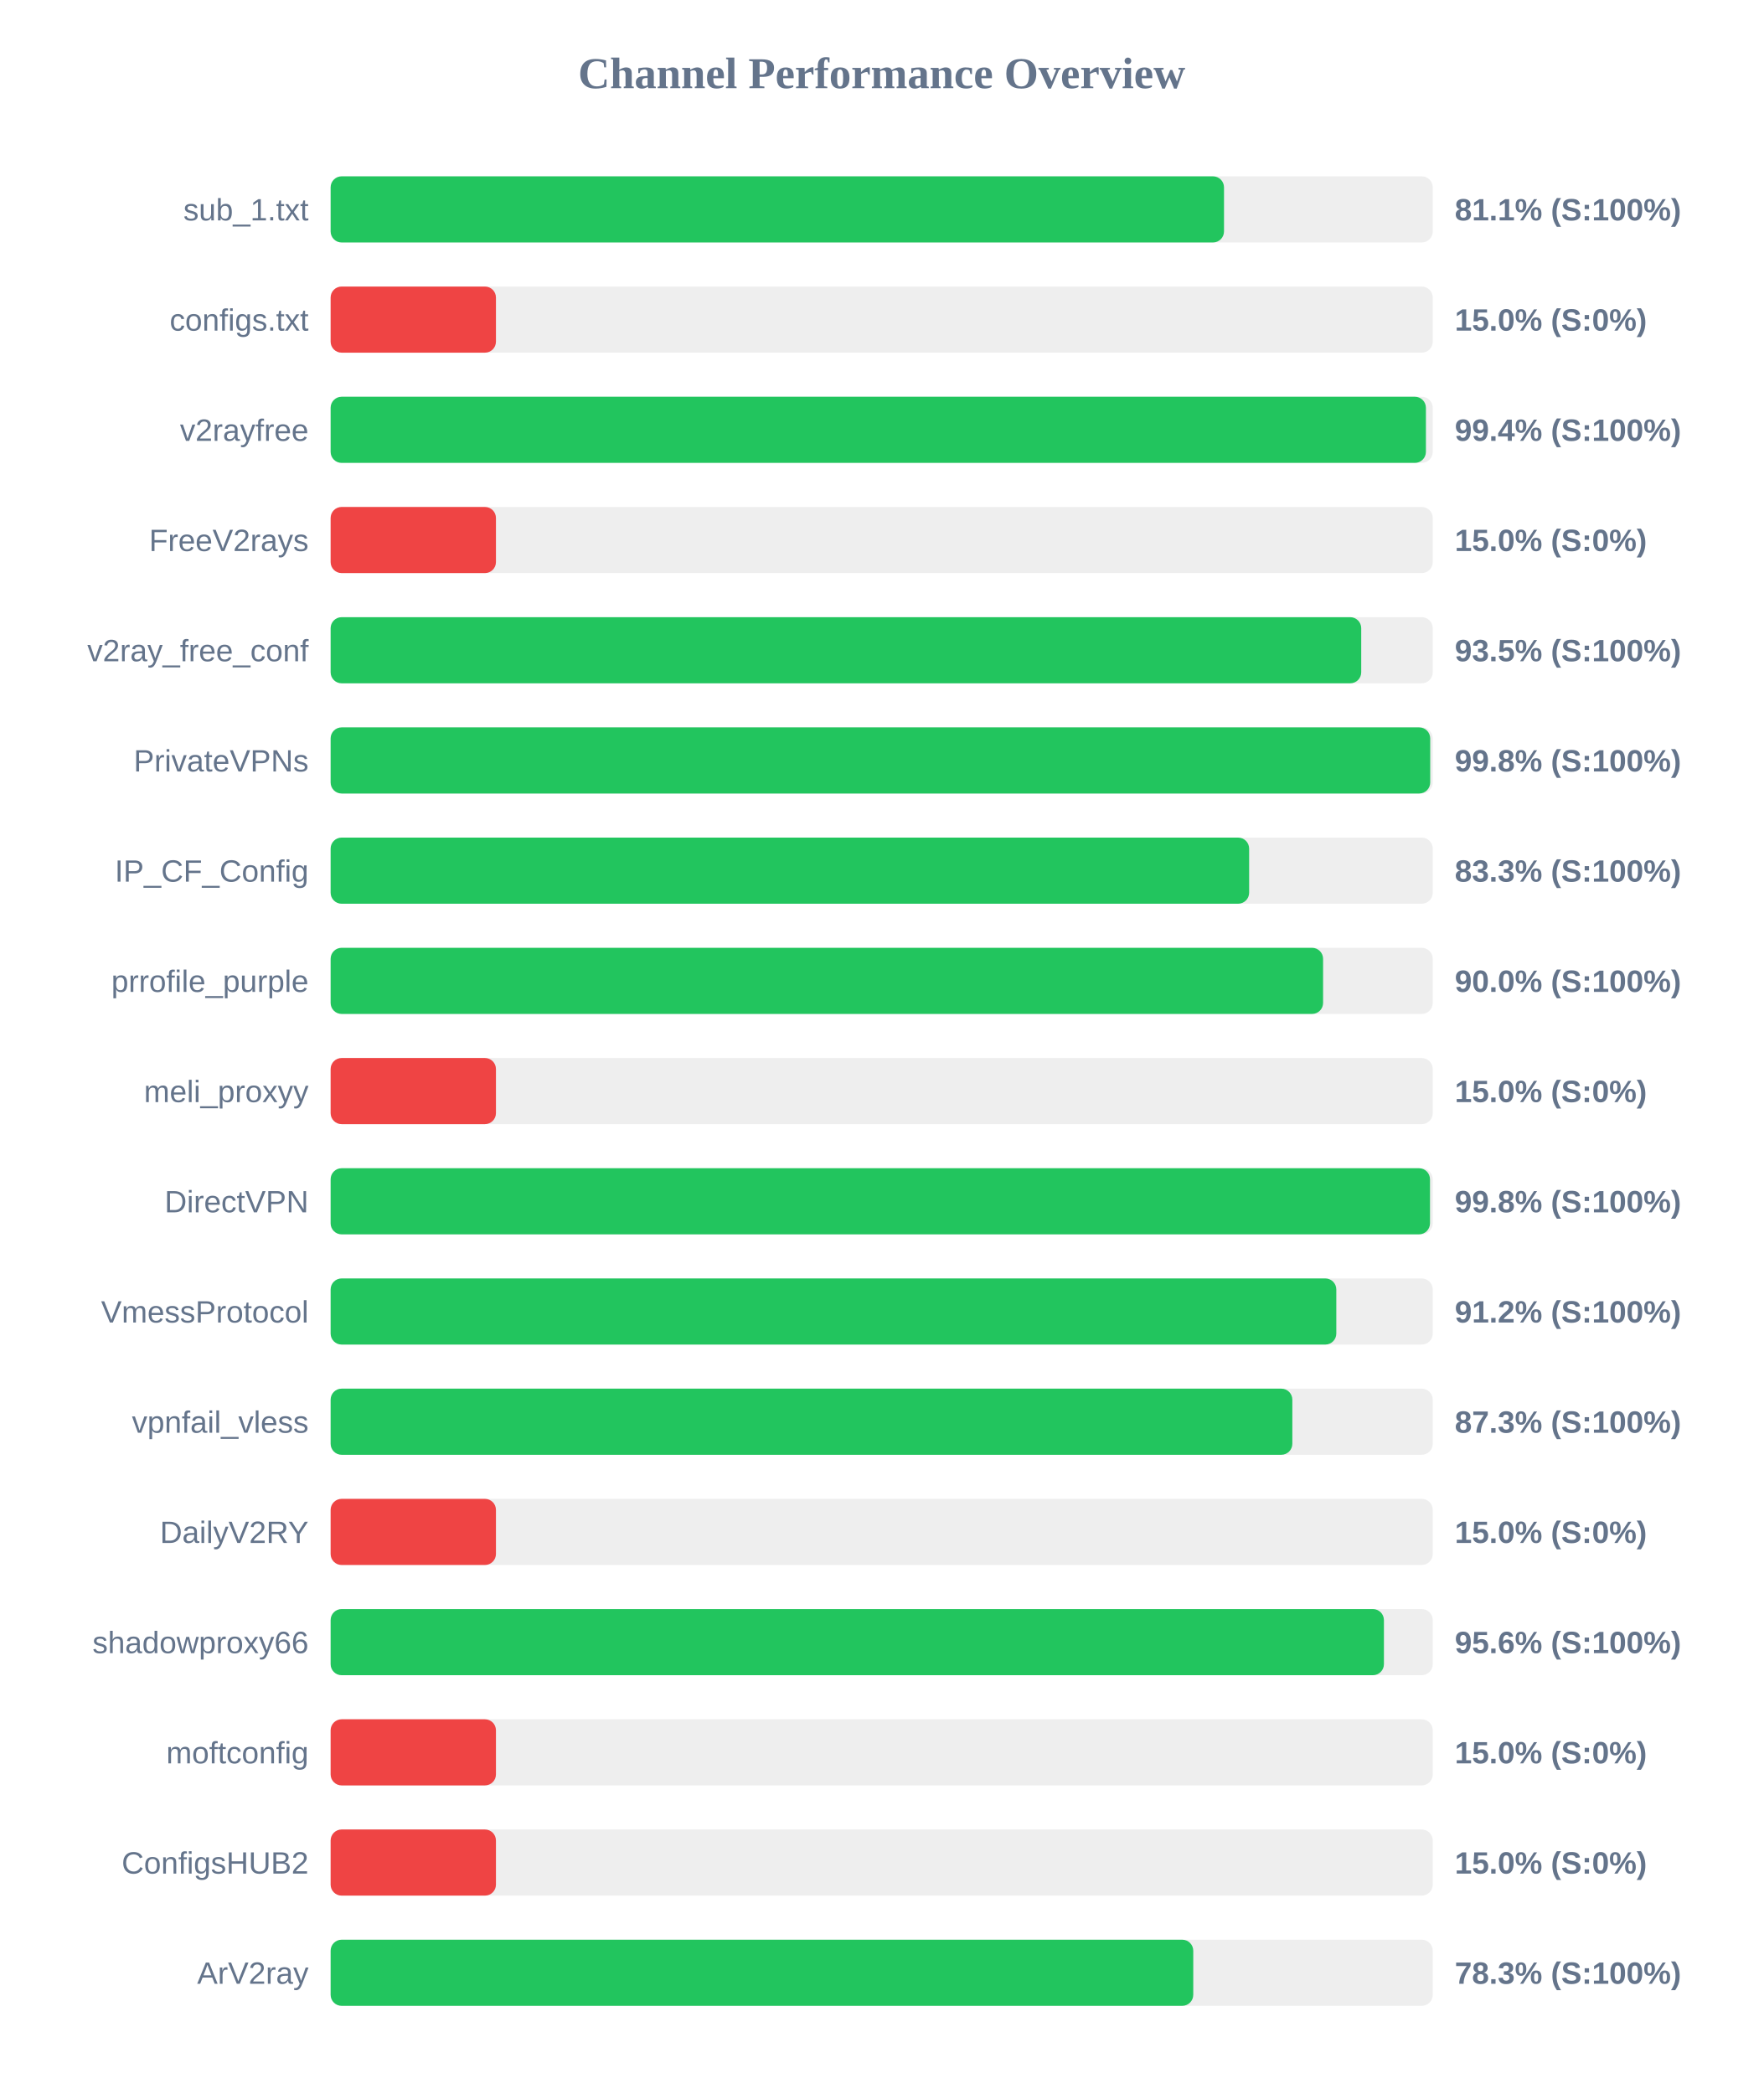
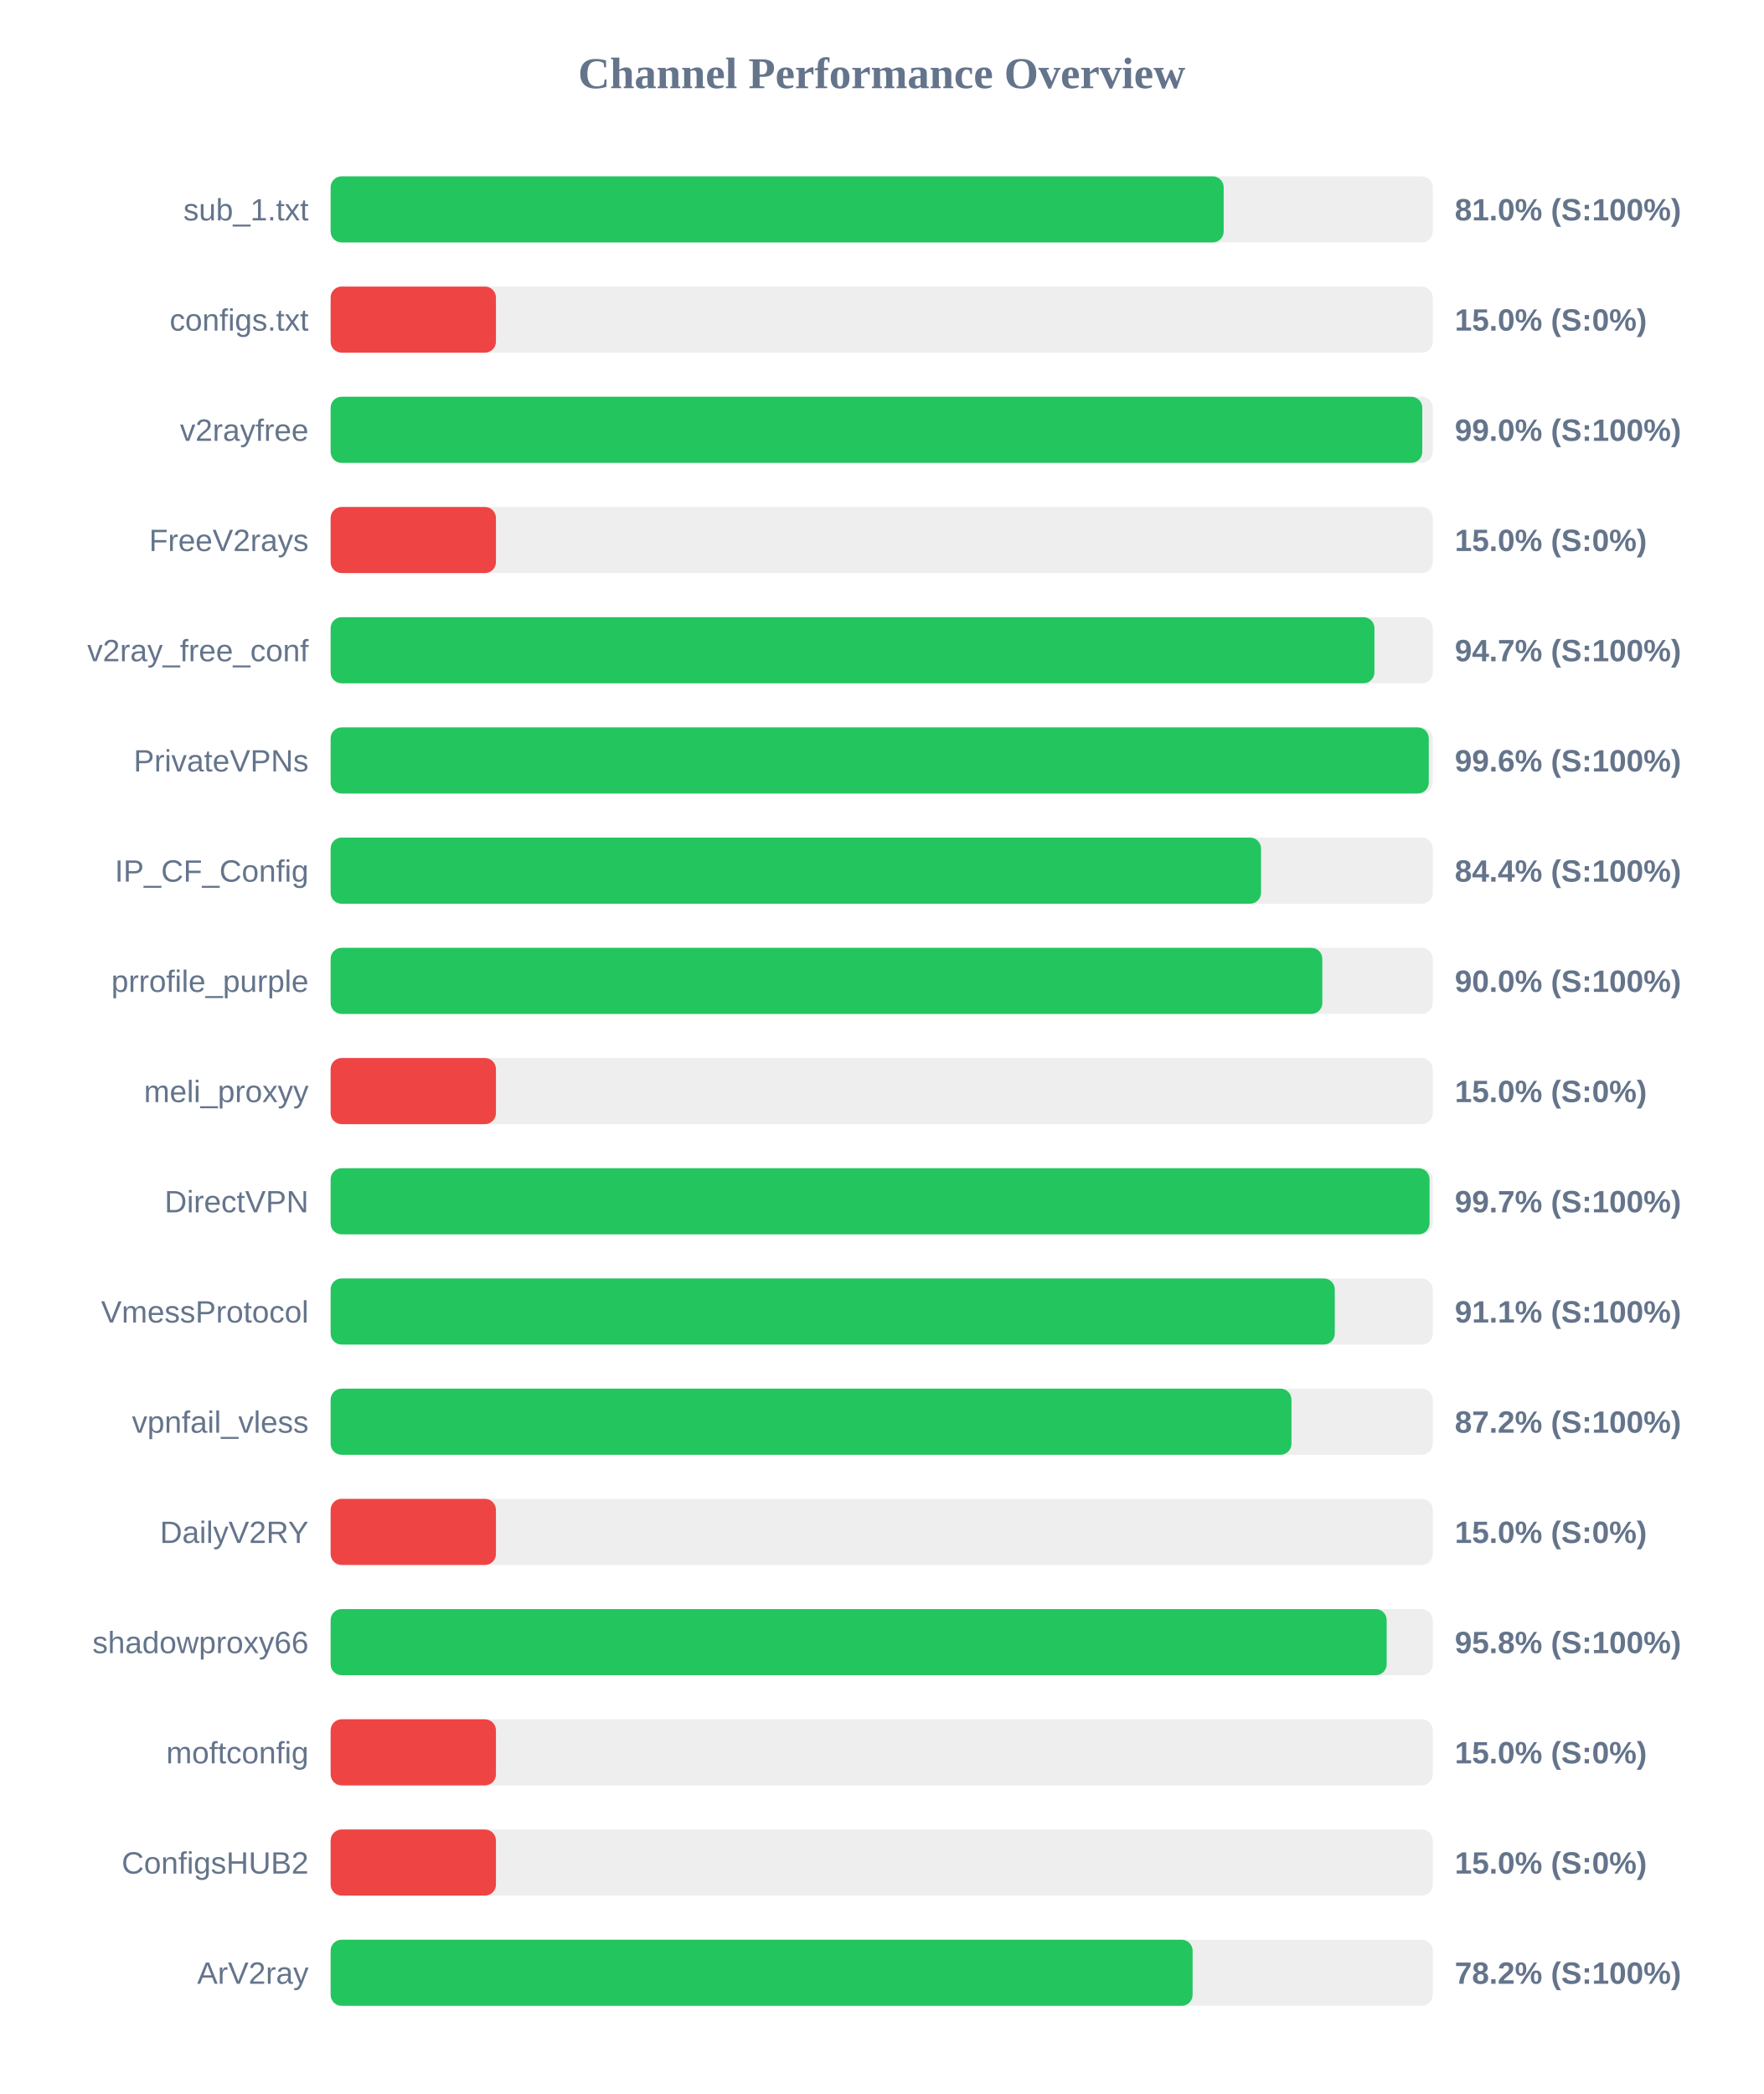
<svg xmlns="http://www.w3.org/2000/svg" width="800" height="950" version="1.1">
  <style>
        .row { font: 14px Arial; fill: #64748b; }
        .score { font: bold 14px Arial; fill: #64748b; }
    </style>
  <text x="400" y="40" text-anchor="middle" font-size="20px" font-weight="bold" fill="#64748b">Channel Performance Overview</text>
  <rect x="150" y="80" width="500" height="30" fill="#eee" rx="5" />
-   <rect x="150" y="80" width="405.3" height="30" fill="#22c55e" rx="5" />
+   <rect x="150" y="80" width="405.15" height="30" fill="#22c55e" rx="5" />
  <text x="140" y="100" text-anchor="end" class="row">sub_1.txt</text>
-   <text x="660" y="100" text-anchor="start" class="score">81.1% (S:100%)</text>
+   <text x="660" y="100" text-anchor="start" class="score">81.0% (S:100%)</text>
  <rect x="150" y="130" width="500" height="30" fill="#eee" rx="5" />
  <rect x="150" y="130" width="75.0" height="30" fill="#ef4444" rx="5" />
  <text x="140" y="150" text-anchor="end" class="row">configs.txt</text>
  <text x="660" y="150" text-anchor="start" class="score">15.0% (S:0%)</text>
  <rect x="150" y="180" width="500" height="30" fill="#eee" rx="5" />
-   <rect x="150" y="180" width="496.9" height="30" fill="#22c55e" rx="5" />
+   <rect x="150" y="180" width="495.25" height="30" fill="#22c55e" rx="5" />
  <text x="140" y="200" text-anchor="end" class="row">v2rayfree</text>
-   <text x="660" y="200" text-anchor="start" class="score">99.4% (S:100%)</text>
+   <text x="660" y="200" text-anchor="start" class="score">99.0% (S:100%)</text>
  <rect x="150" y="230" width="500" height="30" fill="#eee" rx="5" />
  <rect x="150" y="230" width="75.0" height="30" fill="#ef4444" rx="5" />
  <text x="140" y="250" text-anchor="end" class="row">FreeV2rays</text>
  <text x="660" y="250" text-anchor="start" class="score">15.0% (S:0%)</text>
  <rect x="150" y="280" width="500" height="30" fill="#eee" rx="5" />
-   <rect x="150" y="280" width="467.55" height="30" fill="#22c55e" rx="5" />
+   <rect x="150" y="280" width="473.55" height="30" fill="#22c55e" rx="5" />
  <text x="140" y="300" text-anchor="end" class="row">v2ray_free_conf</text>
-   <text x="660" y="300" text-anchor="start" class="score">93.5% (S:100%)</text>
+   <text x="660" y="300" text-anchor="start" class="score">94.7% (S:100%)</text>
  <rect x="150" y="330" width="500" height="30" fill="#eee" rx="5" />
-   <rect x="150" y="330" width="498.85" height="30" fill="#22c55e" rx="5" />
+   <rect x="150" y="330" width="498.2" height="30" fill="#22c55e" rx="5" />
  <text x="140" y="350" text-anchor="end" class="row">PrivateVPNs</text>
-   <text x="660" y="350" text-anchor="start" class="score">99.8% (S:100%)</text>
+   <text x="660" y="350" text-anchor="start" class="score">99.6% (S:100%)</text>
  <rect x="150" y="380" width="500" height="30" fill="#eee" rx="5" />
-   <rect x="150" y="380" width="416.7" height="30" fill="#22c55e" rx="5" />
+   <rect x="150" y="380" width="422.1" height="30" fill="#22c55e" rx="5" />
  <text x="140" y="400" text-anchor="end" class="row">IP_CF_Config</text>
-   <text x="660" y="400" text-anchor="start" class="score">83.3% (S:100%)</text>
+   <text x="660" y="400" text-anchor="start" class="score">84.4% (S:100%)</text>
  <rect x="150" y="430" width="500" height="30" fill="#eee" rx="5" />
-   <rect x="150" y="430" width="450.25" height="30" fill="#22c55e" rx="5" />
+   <rect x="150" y="430" width="449.9" height="30" fill="#22c55e" rx="5" />
  <text x="140" y="450" text-anchor="end" class="row">prrofile_purple</text>
  <text x="660" y="450" text-anchor="start" class="score">90.0% (S:100%)</text>
  <rect x="150" y="480" width="500" height="30" fill="#eee" rx="5" />
  <rect x="150" y="480" width="75.0" height="30" fill="#ef4444" rx="5" />
  <text x="140" y="500" text-anchor="end" class="row">meli_proxyy</text>
  <text x="660" y="500" text-anchor="start" class="score">15.0% (S:0%)</text>
  <rect x="150" y="530" width="500" height="30" fill="#eee" rx="5" />
-   <rect x="150" y="530" width="498.75" height="30" fill="#22c55e" rx="5" />
+   <rect x="150" y="530" width="498.55" height="30" fill="#22c55e" rx="5" />
  <text x="140" y="550" text-anchor="end" class="row">DirectVPN</text>
-   <text x="660" y="550" text-anchor="start" class="score">99.8% (S:100%)</text>
+   <text x="660" y="550" text-anchor="start" class="score">99.7% (S:100%)</text>
  <rect x="150" y="580" width="500" height="30" fill="#eee" rx="5" />
-   <rect x="150" y="580" width="456.25" height="30" fill="#22c55e" rx="5" />
+   <rect x="150" y="580" width="455.55" height="30" fill="#22c55e" rx="5" />
  <text x="140" y="600" text-anchor="end" class="row">VmessProtocol</text>
-   <text x="660" y="600" text-anchor="start" class="score">91.2% (S:100%)</text>
+   <text x="660" y="600" text-anchor="start" class="score">91.1% (S:100%)</text>
  <rect x="150" y="630" width="500" height="30" fill="#eee" rx="5" />
-   <rect x="150" y="630" width="436.3" height="30" fill="#22c55e" rx="5" />
+   <rect x="150" y="630" width="435.9" height="30" fill="#22c55e" rx="5" />
  <text x="140" y="650" text-anchor="end" class="row">vpnfail_vless</text>
-   <text x="660" y="650" text-anchor="start" class="score">87.3% (S:100%)</text>
+   <text x="660" y="650" text-anchor="start" class="score">87.2% (S:100%)</text>
  <rect x="150" y="680" width="500" height="30" fill="#eee" rx="5" />
  <rect x="150" y="680" width="75.0" height="30" fill="#ef4444" rx="5" />
  <text x="140" y="700" text-anchor="end" class="row">DailyV2RY</text>
  <text x="660" y="700" text-anchor="start" class="score">15.0% (S:0%)</text>
  <rect x="150" y="730" width="500" height="30" fill="#eee" rx="5" />
-   <rect x="150" y="730" width="477.85" height="30" fill="#22c55e" rx="5" />
+   <rect x="150" y="730" width="479.1" height="30" fill="#22c55e" rx="5" />
  <text x="140" y="750" text-anchor="end" class="row">shadowproxy66</text>
-   <text x="660" y="750" text-anchor="start" class="score">95.6% (S:100%)</text>
+   <text x="660" y="750" text-anchor="start" class="score">95.8% (S:100%)</text>
  <rect x="150" y="780" width="500" height="30" fill="#eee" rx="5" />
  <rect x="150" y="780" width="75.0" height="30" fill="#ef4444" rx="5" />
  <text x="140" y="800" text-anchor="end" class="row">moftconfig</text>
  <text x="660" y="800" text-anchor="start" class="score">15.0% (S:0%)</text>
  <rect x="150" y="830" width="500" height="30" fill="#eee" rx="5" />
  <rect x="150" y="830" width="75.0" height="30" fill="#ef4444" rx="5" />
  <text x="140" y="850" text-anchor="end" class="row">ConfigsHUB2</text>
  <text x="660" y="850" text-anchor="start" class="score">15.0% (S:0%)</text>
  <rect x="150" y="880" width="500" height="30" fill="#eee" rx="5" />
-   <rect x="150" y="880" width="391.35" height="30" fill="#22c55e" rx="5" />
+   <rect x="150" y="880" width="391.05" height="30" fill="#22c55e" rx="5" />
  <text x="140" y="900" text-anchor="end" class="row">ArV2ray</text>
-   <text x="660" y="900" text-anchor="start" class="score">78.3% (S:100%)</text>
+   <text x="660" y="900" text-anchor="start" class="score">78.2% (S:100%)</text>
</svg>
